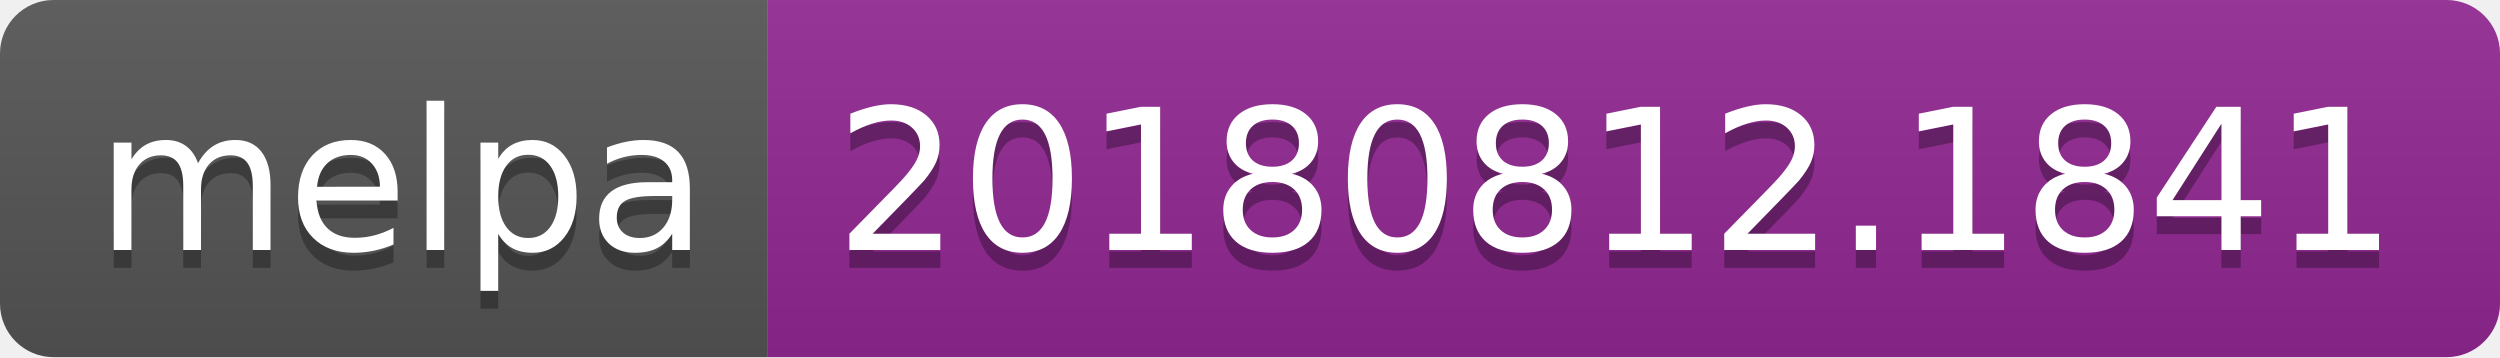
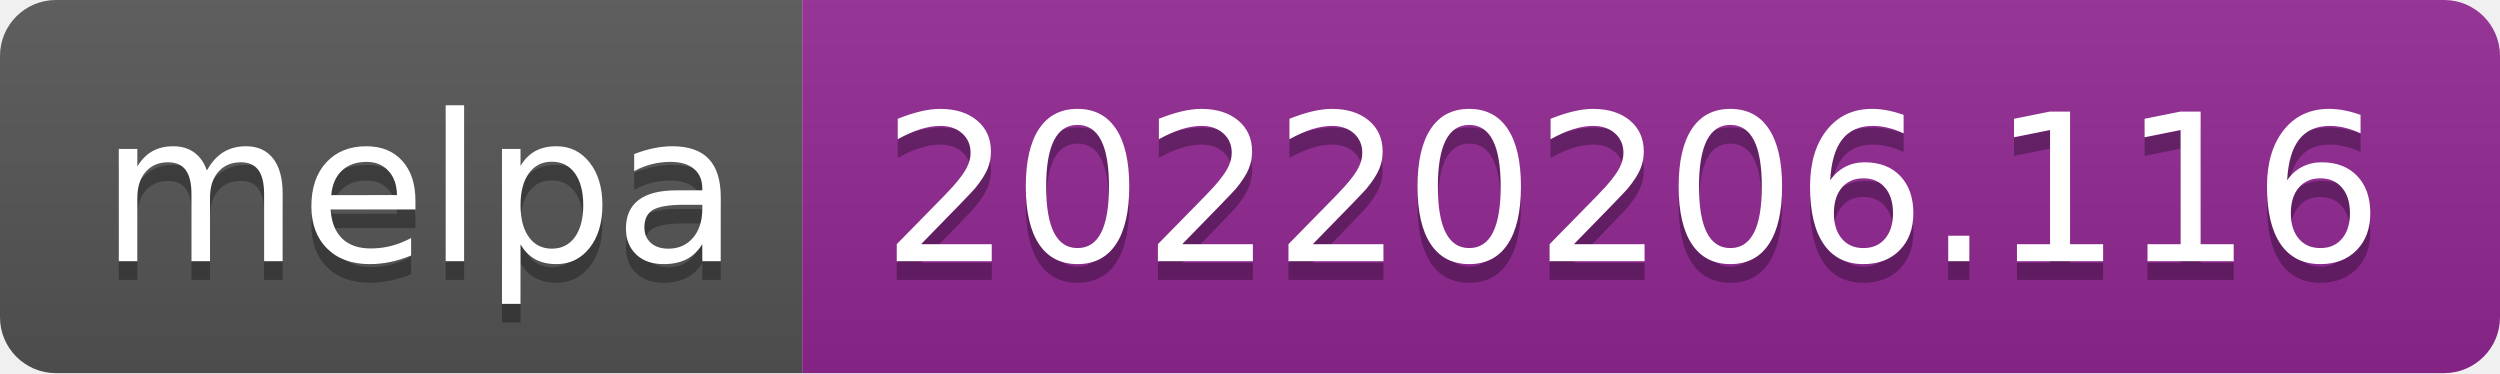
- <svg xmlns="http://www.w3.org/2000/svg" width="140" height="20" role="img" aria-label="melpa: 20180812.1841">
+ <svg xmlns="http://www.w3.org/2000/svg" width="134" height="20" role="img" aria-label="melpa: 20220206.116">
  <linearGradient id="s" x2="0" y2="100%">
    <stop offset="0" stop-color="#bbb" stop-opacity=".1" />
    <stop offset="1" stop-opacity=".1" />
  </linearGradient>
  <clipPath id="r">
-     <rect width="140" height="20" rx="3" fill="#fff" />
+     <rect width="134" height="20" rx="3" fill="#fff" />
  </clipPath>
  <g clip-path="url(#r)">
    <rect width="43" height="20" fill="#555" />
-     <rect x="43" width="97" height="20" fill="#922793" />
-     <rect width="140" height="20" fill="url(#s)" />
+     <rect x="43" width="91" height="20" fill="#922793" />
+     <rect width="134" height="20" fill="url(#s)" />
  </g>
  <g fill="#fff" text-anchor="middle" font-family="Verdana,Geneva,DejaVu Sans,sans-serif" text-rendering="geometricPrecision" font-size="110">
    <text aria-hidden="true" x="225" y="150" fill="#010101" fill-opacity=".3" transform="scale(.1)" textLength="330">melpa</text>
    <text x="225" y="140" transform="scale(.1)" fill="#fff" textLength="330">melpa</text>
-     <text aria-hidden="true" x="905" y="150" fill="#010101" fill-opacity=".3" transform="scale(.1)" textLength="870">20180812.1841</text>
-     <text x="905" y="140" transform="scale(.1)" fill="#fff" textLength="870">20180812.1841</text>
+     <text aria-hidden="true" x="875" y="150" fill="#010101" fill-opacity=".3" transform="scale(.1)" textLength="810">20220206.116</text>
+     <text x="875" y="140" transform="scale(.1)" fill="#fff" textLength="810">20220206.116</text>
  </g>
</svg>
